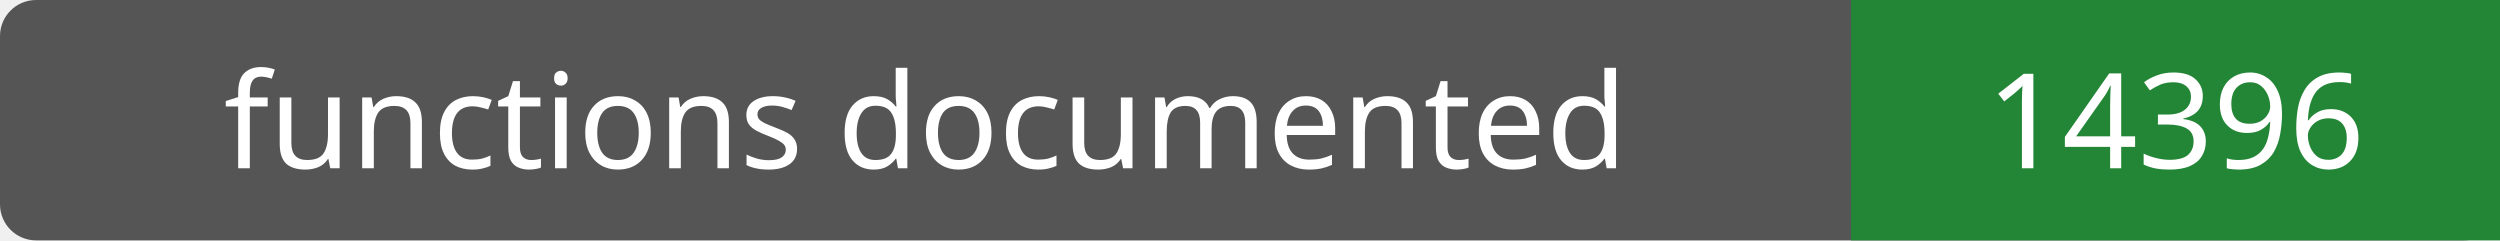
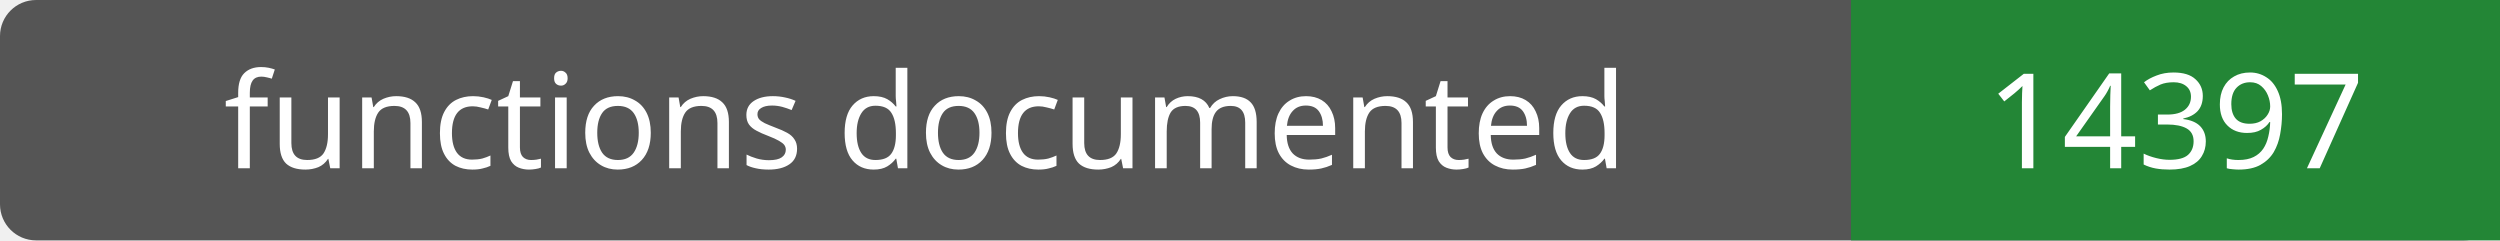
- <svg xmlns="http://www.w3.org/2000/svg" width="208" height="20" role="img" aria-label="functions documented: 14396">
+ <svg xmlns="http://www.w3.org/2000/svg" width="208" height="20" role="img" aria-label="functions documented: 14397">
  <rect width="208" height="20" rx="3" fill="#555" />
  <path fill="#238636" d="M154 0h54v20H154z" />
  <g fill="#fff" text-anchor="middle" font-family="Verdana,sans-serif" font-size="11">
    <text x="77.0" y="14">functions documented</text>
-     <text x="181.0" y="14">14396</text>
+     <text x="181.0" y="14">14397</text>
  </g>
</svg>
